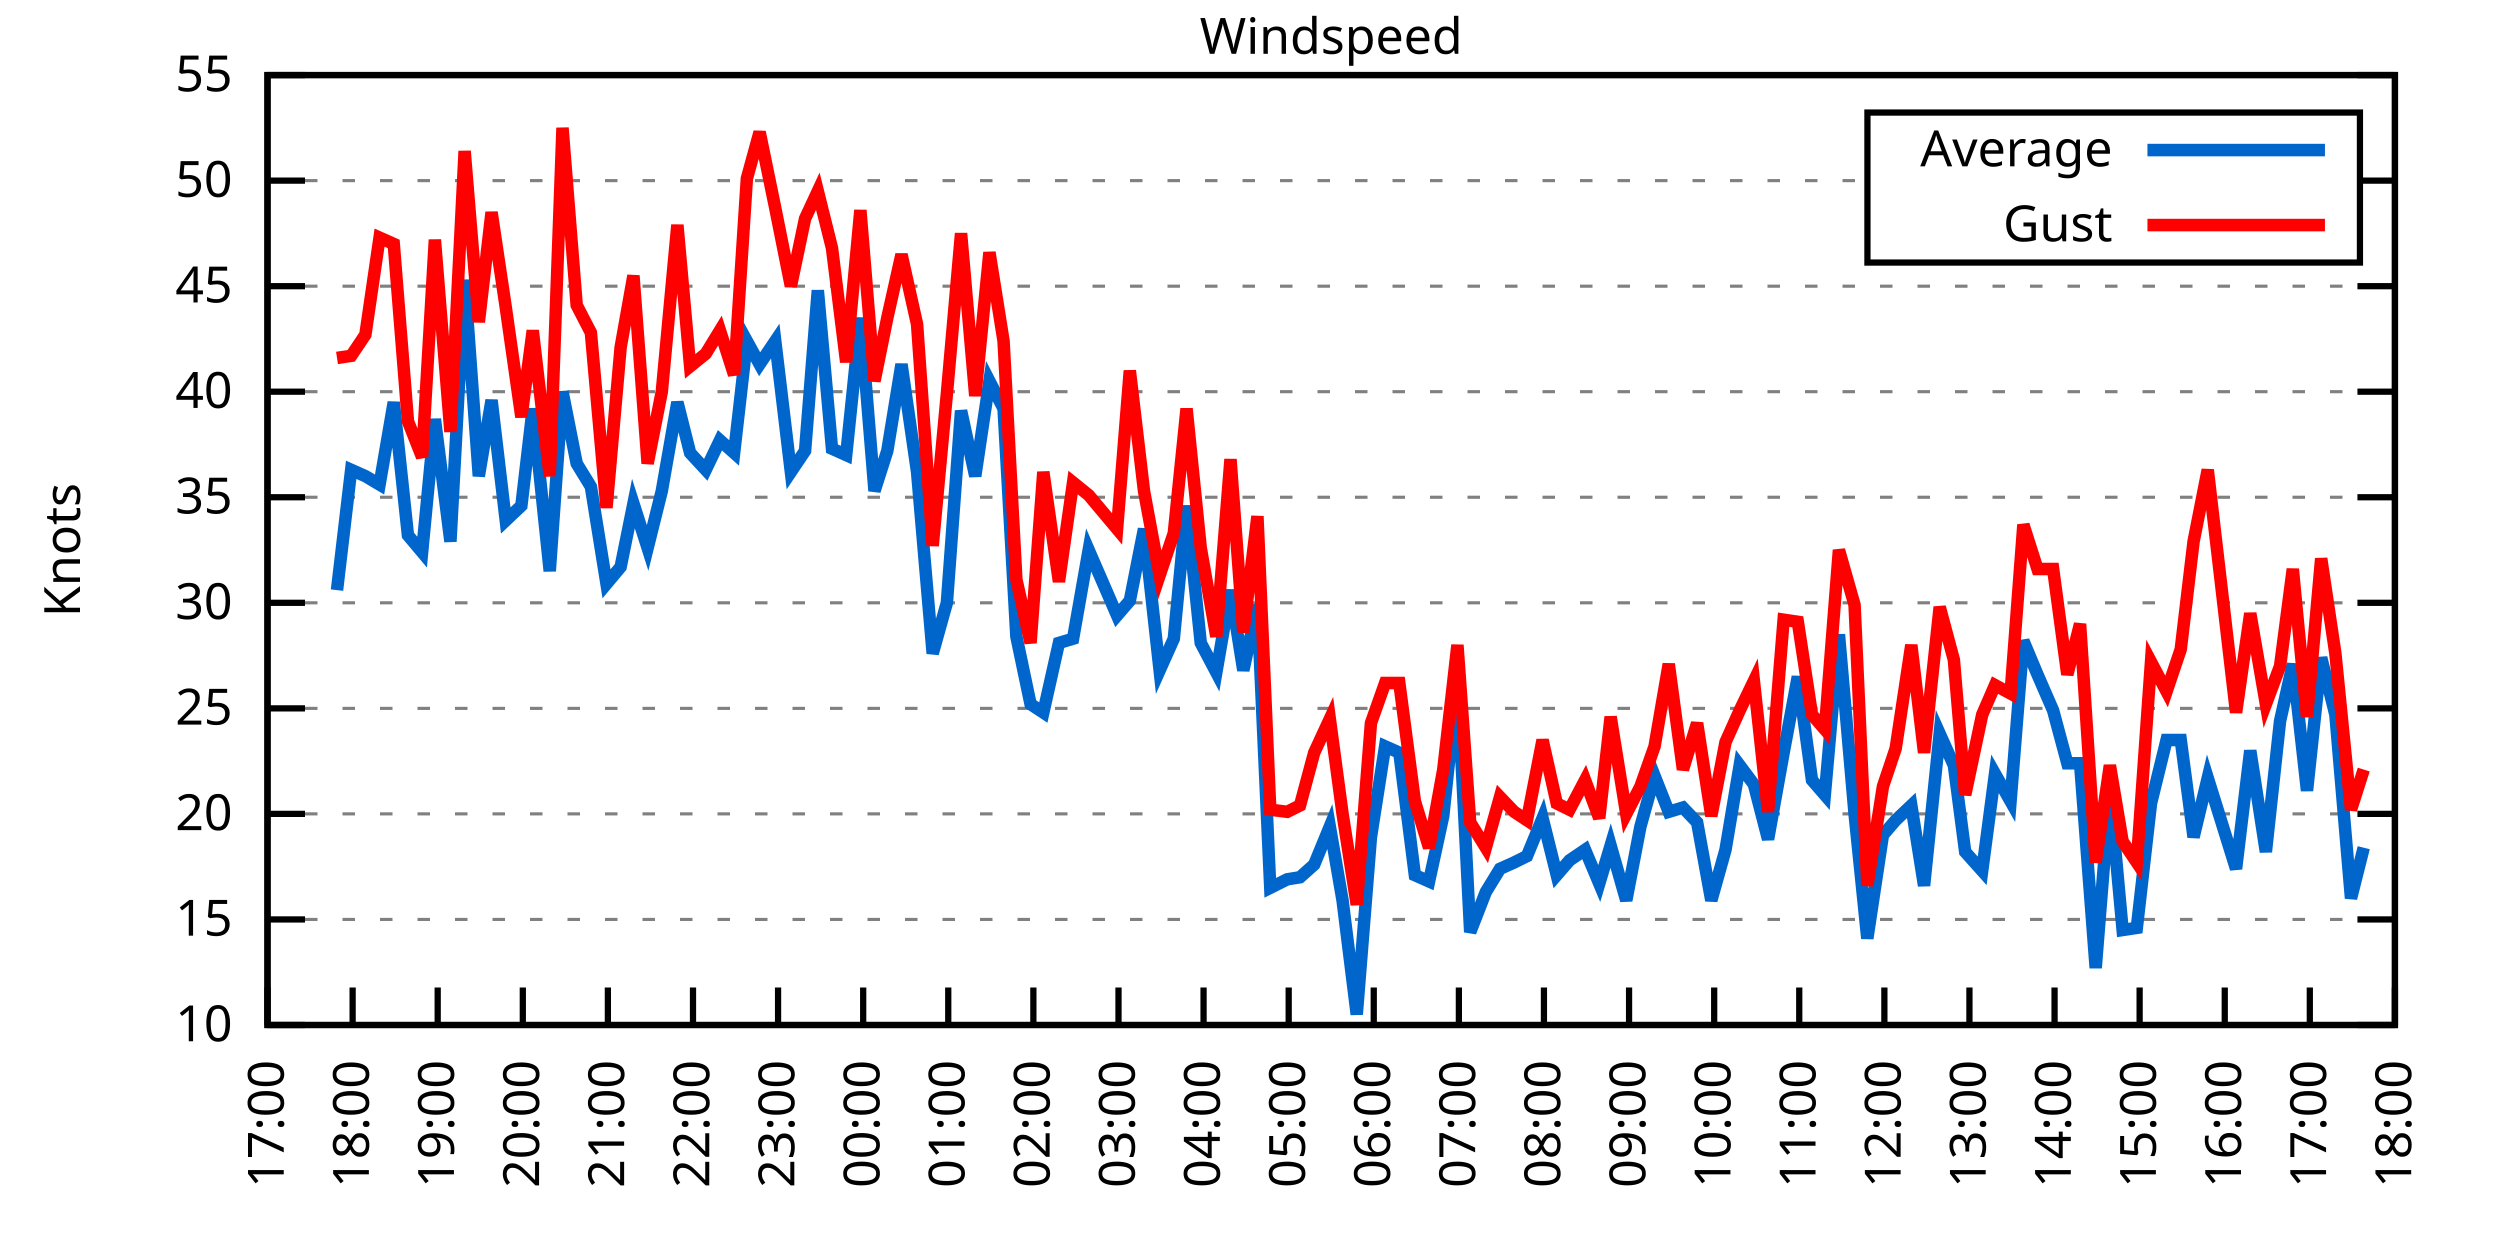
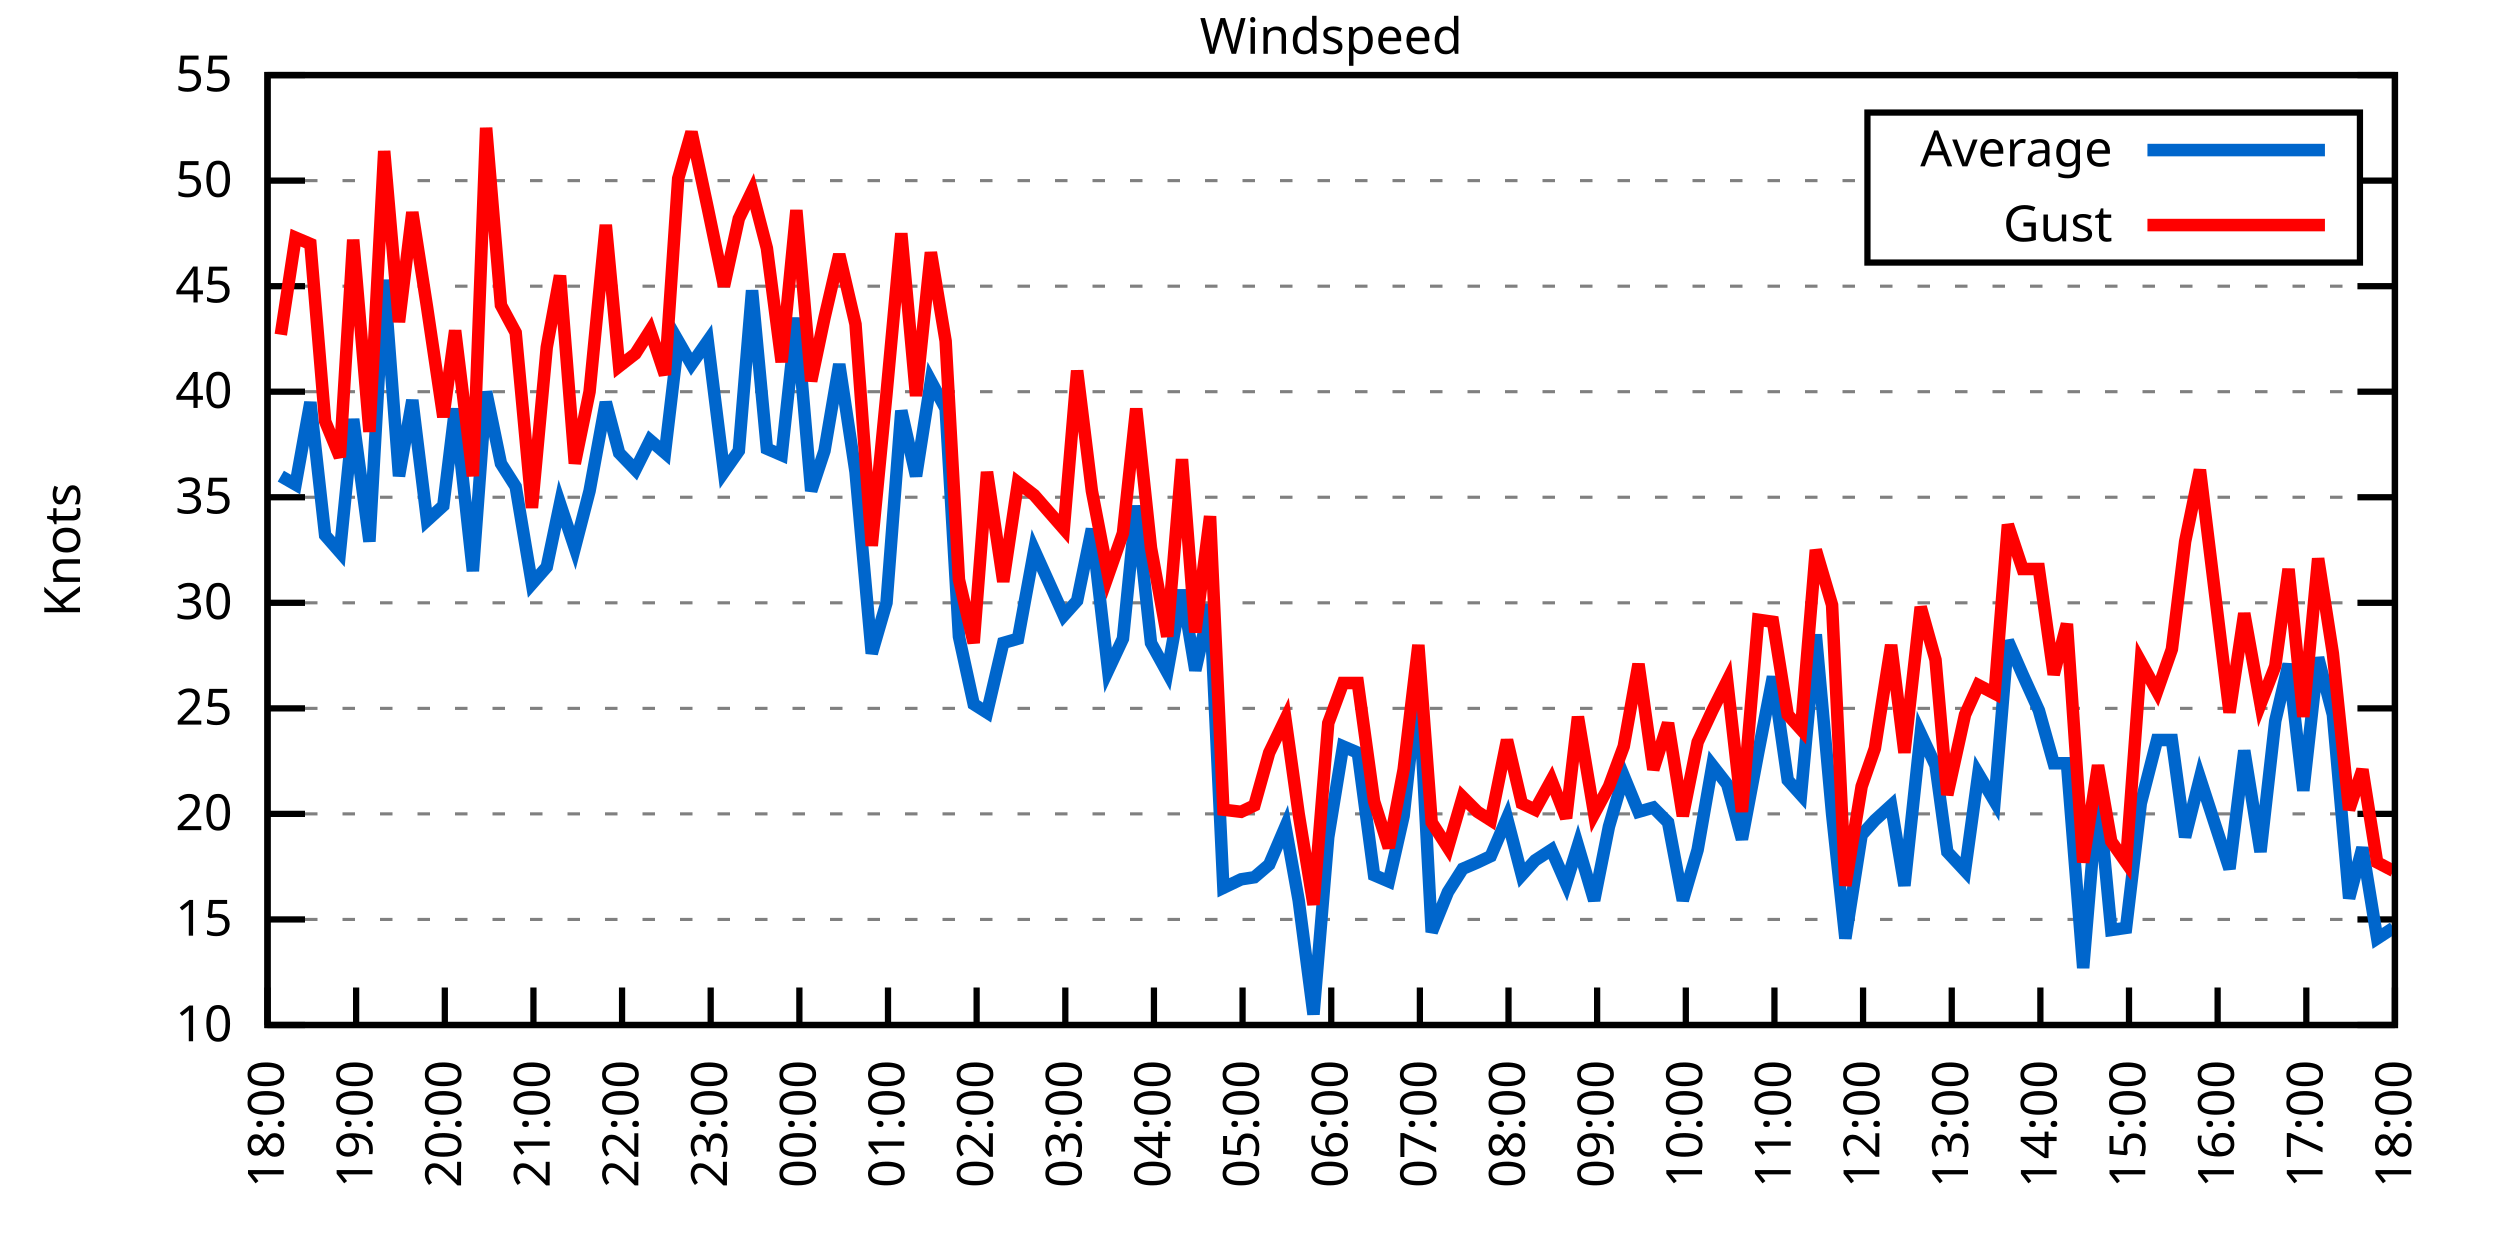
<svg xmlns="http://www.w3.org/2000/svg" xmlns:xlink="http://www.w3.org/1999/xlink" width="400" height="200" viewBox="0 0 400 200">
  <g id="gnuplot_canvas">
    <rect x="0" y="0" width="400" height="200" fill="none" />
    <defs>
      <circle id="gpDot" r="0.5" stroke-width="0.5" stroke="currentColor" />
      <path id="gpPt0" stroke-width="0.333" stroke="currentColor" d="M-1,0 h2 M0,-1 v2" />
      <path id="gpPt1" stroke-width="0.333" stroke="currentColor" d="M-1,-1 L1,1 M1,-1 L-1,1" />
      <path id="gpPt2" stroke-width="0.333" stroke="currentColor" d="M-1,0 L1,0 M0,-1 L0,1 M-1,-1 L1,1 M-1,1 L1,-1" />
      <rect id="gpPt3" stroke-width="0.333" stroke="currentColor" x="-1" y="-1" width="2" height="2" />
      <rect id="gpPt4" stroke-width="0.333" stroke="currentColor" fill="currentColor" x="-1" y="-1" width="2" height="2" />
      <circle id="gpPt5" stroke-width="0.333" stroke="currentColor" cx="0" cy="0" r="1" />
      <use xlink:href="#gpPt5" id="gpPt6" fill="currentColor" stroke="none" />
      <path id="gpPt7" stroke-width="0.333" stroke="currentColor" d="M0,-1.33 L-1.33,0.67 L1.33,0.67 z" />
      <use xlink:href="#gpPt7" id="gpPt8" fill="currentColor" stroke="none" />
      <use xlink:href="#gpPt7" id="gpPt9" stroke="currentColor" transform="rotate(180)" />
      <use xlink:href="#gpPt9" id="gpPt10" fill="currentColor" stroke="none" />
      <use xlink:href="#gpPt3" id="gpPt11" stroke="currentColor" transform="rotate(45)" />
      <use xlink:href="#gpPt11" id="gpPt12" fill="currentColor" stroke="none" />
      <path id="gpPt13" stroke-width="0.333" stroke="currentColor" d="M0,1.330 L1.265,0.411 L0.782,-1.067 L-0.782,-1.076 L-1.265,0.411 z" />
      <use xlink:href="#gpPt13" id="gpPt14" fill="currentColor" stroke="none" />
      <filter id="textbox" filterUnits="objectBoundingBox" x="0" y="0" height="1" width="1">
        <feFlood flood-color="white" flood-opacity="1" result="bgnd" />
        <feComposite in="SourceGraphic" in2="bgnd" operator="atop" />
      </filter>
      <filter id="greybox" filterUnits="objectBoundingBox" x="0" y="0" height="1" width="1">
        <feFlood flood-color="lightgrey" flood-opacity="1" result="grey" />
        <feComposite in="SourceGraphic" in2="grey" operator="atop" />
      </filter>
    </defs>
    <g fill="none" color="white" stroke="currentColor" stroke-width="1.00" stroke-linecap="butt" stroke-linejoin="miter">
</g>
    <g fill="none" color="black" stroke="currentColor" stroke-width="1.00" stroke-linecap="butt" stroke-linejoin="miter">
      <g stroke="none" shape-rendering="crispEdges">
        <polygon fill="rgb(255, 255, 255)" points="42.80,164.00 383.18,164.00 383.18,12.02 42.80,12.02 " />
      </g>
    </g>
    <g fill="none" color="black" stroke="currentColor" stroke-width="1.00" stroke-linecap="butt" stroke-linejoin="miter">
</g>
    <g fill="none" color="black" stroke="black" stroke-width="0.50" stroke-linecap="butt" stroke-linejoin="miter">
</g>
    <g fill="none" color="gray" stroke="currentColor" stroke-width="0.50" stroke-linecap="butt" stroke-linejoin="miter">
      <path stroke="gray" stroke-dasharray="2,4" class="gridline" d="M42.80,164.00 L383.19,164.00  " />
    </g>
    <g fill="none" color="gray" stroke="gray" stroke-width="1.00" stroke-linecap="butt" stroke-linejoin="miter">
</g>
    <g fill="none" color="black" stroke="currentColor" stroke-width="1.00" stroke-linecap="butt" stroke-linejoin="miter">
      <path stroke="black" d="M42.80,164.00 L48.80,164.00 M383.19,164.00 L377.19,164.00  " />
      <g transform="translate(37.20,166.60)" stroke="none" fill="black" font-family="Sans" font-size="8.00" text-anchor="end">
        <text>
          <tspan font-family="Sans"> 10</tspan>
        </text>
      </g>
    </g>
    <g fill="none" color="black" stroke="currentColor" stroke-width="1.00" stroke-linecap="butt" stroke-linejoin="miter">
</g>
    <g fill="none" color="black" stroke="black" stroke-width="0.50" stroke-linecap="butt" stroke-linejoin="miter">
</g>
    <g fill="none" color="gray" stroke="currentColor" stroke-width="0.50" stroke-linecap="butt" stroke-linejoin="miter">
      <path stroke="gray" stroke-dasharray="2,4" class="gridline" d="M42.80,147.11 L383.19,147.11  " />
    </g>
    <g fill="none" color="gray" stroke="gray" stroke-width="1.00" stroke-linecap="butt" stroke-linejoin="miter">
</g>
    <g fill="none" color="black" stroke="currentColor" stroke-width="1.00" stroke-linecap="butt" stroke-linejoin="miter">
      <path stroke="black" d="M42.80,147.11 L48.80,147.11 M383.19,147.11 L377.19,147.11  " />
      <g transform="translate(37.20,149.71)" stroke="none" fill="black" font-family="Sans" font-size="8.00" text-anchor="end">
        <text>
          <tspan font-family="Sans"> 15</tspan>
        </text>
      </g>
    </g>
    <g fill="none" color="black" stroke="currentColor" stroke-width="1.00" stroke-linecap="butt" stroke-linejoin="miter">
</g>
    <g fill="none" color="black" stroke="black" stroke-width="0.50" stroke-linecap="butt" stroke-linejoin="miter">
</g>
    <g fill="none" color="gray" stroke="currentColor" stroke-width="0.50" stroke-linecap="butt" stroke-linejoin="miter">
      <path stroke="gray" stroke-dasharray="2,4" class="gridline" d="M42.80,130.22 L383.19,130.22  " />
    </g>
    <g fill="none" color="gray" stroke="gray" stroke-width="1.00" stroke-linecap="butt" stroke-linejoin="miter">
</g>
    <g fill="none" color="black" stroke="currentColor" stroke-width="1.00" stroke-linecap="butt" stroke-linejoin="miter">
      <path stroke="black" d="M42.80,130.22 L48.80,130.22 M383.19,130.22 L377.19,130.22  " />
      <g transform="translate(37.20,132.82)" stroke="none" fill="black" font-family="Sans" font-size="8.00" text-anchor="end">
        <text>
          <tspan font-family="Sans"> 20</tspan>
        </text>
      </g>
    </g>
    <g fill="none" color="black" stroke="currentColor" stroke-width="1.00" stroke-linecap="butt" stroke-linejoin="miter">
</g>
    <g fill="none" color="black" stroke="black" stroke-width="0.50" stroke-linecap="butt" stroke-linejoin="miter">
</g>
    <g fill="none" color="gray" stroke="currentColor" stroke-width="0.50" stroke-linecap="butt" stroke-linejoin="miter">
      <path stroke="gray" stroke-dasharray="2,4" class="gridline" d="M42.80,113.34 L383.19,113.34  " />
    </g>
    <g fill="none" color="gray" stroke="gray" stroke-width="1.00" stroke-linecap="butt" stroke-linejoin="miter">
</g>
    <g fill="none" color="black" stroke="currentColor" stroke-width="1.00" stroke-linecap="butt" stroke-linejoin="miter">
      <path stroke="black" d="M42.80,113.34 L48.80,113.34 M383.19,113.34 L377.19,113.34  " />
      <g transform="translate(37.20,115.94)" stroke="none" fill="black" font-family="Sans" font-size="8.00" text-anchor="end">
        <text>
          <tspan font-family="Sans"> 25</tspan>
        </text>
      </g>
    </g>
    <g fill="none" color="black" stroke="currentColor" stroke-width="1.00" stroke-linecap="butt" stroke-linejoin="miter">
</g>
    <g fill="none" color="black" stroke="black" stroke-width="0.50" stroke-linecap="butt" stroke-linejoin="miter">
</g>
    <g fill="none" color="gray" stroke="currentColor" stroke-width="0.50" stroke-linecap="butt" stroke-linejoin="miter">
      <path stroke="gray" stroke-dasharray="2,4" class="gridline" d="M42.80,96.45 L383.19,96.45  " />
    </g>
    <g fill="none" color="gray" stroke="gray" stroke-width="1.00" stroke-linecap="butt" stroke-linejoin="miter">
</g>
    <g fill="none" color="black" stroke="currentColor" stroke-width="1.00" stroke-linecap="butt" stroke-linejoin="miter">
      <path stroke="black" d="M42.80,96.45 L48.80,96.45 M383.19,96.45 L377.19,96.45  " />
      <g transform="translate(37.20,99.05)" stroke="none" fill="black" font-family="Sans" font-size="8.00" text-anchor="end">
        <text>
          <tspan font-family="Sans"> 30</tspan>
        </text>
      </g>
    </g>
    <g fill="none" color="black" stroke="currentColor" stroke-width="1.00" stroke-linecap="butt" stroke-linejoin="miter">
</g>
    <g fill="none" color="black" stroke="black" stroke-width="0.50" stroke-linecap="butt" stroke-linejoin="miter">
</g>
    <g fill="none" color="gray" stroke="currentColor" stroke-width="0.50" stroke-linecap="butt" stroke-linejoin="miter">
      <path stroke="gray" stroke-dasharray="2,4" class="gridline" d="M42.80,79.56 L383.19,79.56  " />
    </g>
    <g fill="none" color="gray" stroke="gray" stroke-width="1.00" stroke-linecap="butt" stroke-linejoin="miter">
</g>
    <g fill="none" color="black" stroke="currentColor" stroke-width="1.00" stroke-linecap="butt" stroke-linejoin="miter">
      <path stroke="black" d="M42.80,79.56 L48.80,79.56 M383.19,79.56 L377.19,79.56  " />
      <g transform="translate(37.20,82.16)" stroke="none" fill="black" font-family="Sans" font-size="8.00" text-anchor="end">
        <text>
          <tspan font-family="Sans"> 35</tspan>
        </text>
      </g>
    </g>
    <g fill="none" color="black" stroke="currentColor" stroke-width="1.00" stroke-linecap="butt" stroke-linejoin="miter">
</g>
    <g fill="none" color="black" stroke="black" stroke-width="0.50" stroke-linecap="butt" stroke-linejoin="miter">
</g>
    <g fill="none" color="gray" stroke="currentColor" stroke-width="0.50" stroke-linecap="butt" stroke-linejoin="miter">
      <path stroke="gray" stroke-dasharray="2,4" class="gridline" d="M42.80,62.67 L383.19,62.67  " />
    </g>
    <g fill="none" color="gray" stroke="gray" stroke-width="1.00" stroke-linecap="butt" stroke-linejoin="miter">
</g>
    <g fill="none" color="black" stroke="currentColor" stroke-width="1.00" stroke-linecap="butt" stroke-linejoin="miter">
      <path stroke="black" d="M42.80,62.67 L48.80,62.67 M383.19,62.67 L377.19,62.67  " />
      <g transform="translate(37.20,65.27)" stroke="none" fill="black" font-family="Sans" font-size="8.00" text-anchor="end">
        <text>
          <tspan font-family="Sans"> 40</tspan>
        </text>
      </g>
    </g>
    <g fill="none" color="black" stroke="currentColor" stroke-width="1.00" stroke-linecap="butt" stroke-linejoin="miter">
</g>
    <g fill="none" color="black" stroke="black" stroke-width="0.50" stroke-linecap="butt" stroke-linejoin="miter">
</g>
    <g fill="none" color="gray" stroke="currentColor" stroke-width="0.50" stroke-linecap="butt" stroke-linejoin="miter">
      <path stroke="gray" stroke-dasharray="2,4" class="gridline" d="M42.80,45.79 L383.19,45.79  " />
    </g>
    <g fill="none" color="gray" stroke="gray" stroke-width="1.00" stroke-linecap="butt" stroke-linejoin="miter">
</g>
    <g fill="none" color="black" stroke="currentColor" stroke-width="1.00" stroke-linecap="butt" stroke-linejoin="miter">
      <path stroke="black" d="M42.80,45.79 L48.80,45.79 M383.19,45.79 L377.19,45.79  " />
      <g transform="translate(37.20,48.39)" stroke="none" fill="black" font-family="Sans" font-size="8.00" text-anchor="end">
        <text>
          <tspan font-family="Sans"> 45</tspan>
        </text>
      </g>
    </g>
    <g fill="none" color="black" stroke="currentColor" stroke-width="1.00" stroke-linecap="butt" stroke-linejoin="miter">
</g>
    <g fill="none" color="black" stroke="black" stroke-width="0.50" stroke-linecap="butt" stroke-linejoin="miter">
</g>
    <g fill="none" color="gray" stroke="currentColor" stroke-width="0.50" stroke-linecap="butt" stroke-linejoin="miter">
      <path stroke="gray" stroke-dasharray="2,4" class="gridline" d="M42.80,28.90 L298.79,28.90 M377.59,28.90 L383.19,28.90  " />
    </g>
    <g fill="none" color="gray" stroke="gray" stroke-width="1.00" stroke-linecap="butt" stroke-linejoin="miter">
</g>
    <g fill="none" color="black" stroke="currentColor" stroke-width="1.00" stroke-linecap="butt" stroke-linejoin="miter">
      <path stroke="black" d="M42.80,28.90 L48.80,28.90 M383.19,28.90 L377.19,28.90  " />
      <g transform="translate(37.20,31.50)" stroke="none" fill="black" font-family="Sans" font-size="8.00" text-anchor="end">
        <text>
          <tspan font-family="Sans"> 50</tspan>
        </text>
      </g>
    </g>
    <g fill="none" color="black" stroke="currentColor" stroke-width="1.00" stroke-linecap="butt" stroke-linejoin="miter">
</g>
    <g fill="none" color="black" stroke="black" stroke-width="0.50" stroke-linecap="butt" stroke-linejoin="miter">
</g>
    <g fill="none" color="gray" stroke="currentColor" stroke-width="0.50" stroke-linecap="butt" stroke-linejoin="miter">
      <path stroke="gray" stroke-dasharray="2,4" class="gridline" d="M42.80,12.01 L383.19,12.01  " />
    </g>
    <g fill="none" color="gray" stroke="gray" stroke-width="1.00" stroke-linecap="butt" stroke-linejoin="miter">
</g>
    <g fill="none" color="black" stroke="currentColor" stroke-width="1.00" stroke-linecap="butt" stroke-linejoin="miter">
      <path stroke="black" d="M42.80,12.01 L48.80,12.01 M383.19,12.01 L377.19,12.01  " />
      <g transform="translate(37.20,14.61)" stroke="none" fill="black" font-family="Sans" font-size="8.00" text-anchor="end">
        <text>
          <tspan font-family="Sans"> 55</tspan>
        </text>
      </g>
    </g>
    <g fill="none" color="black" stroke="currentColor" stroke-width="1.00" stroke-linecap="butt" stroke-linejoin="miter">
      <path stroke="black" d="M42.80,164.00 L42.80,158.00  " />
      <g transform="translate(45.40,169.60) rotate(270.00)" stroke="none" fill="black" font-family="Sans" font-size="8.00" text-anchor="end">
        <text>
-           <tspan font-family="Sans">17:00</tspan>
-         </text>
-       </g>
-     </g>
-     <g fill="none" color="black" stroke="currentColor" stroke-width="1.00" stroke-linecap="butt" stroke-linejoin="miter">
-       <path stroke="black" d="M56.42,164.00 L56.42,158.00  " />
-       <g transform="translate(59.02,169.60) rotate(270.00)" stroke="none" fill="black" font-family="Sans" font-size="8.00" text-anchor="end">
-         <text>
          <tspan font-family="Sans">18:00</tspan>
        </text>
      </g>
    </g>
    <g fill="none" color="black" stroke="currentColor" stroke-width="1.00" stroke-linecap="butt" stroke-linejoin="miter">
-       <path stroke="black" d="M70.03,164.00 L70.03,158.00  " />
-       <g transform="translate(72.63,169.60) rotate(270.00)" stroke="none" fill="black" font-family="Sans" font-size="8.00" text-anchor="end">
+       <path stroke="black" d="M56.98,164.00 L56.98,158.00  " />
+       <g transform="translate(59.58,169.60) rotate(270.00)" stroke="none" fill="black" font-family="Sans" font-size="8.00" text-anchor="end">
        <text>
          <tspan font-family="Sans">19:00</tspan>
        </text>
      </g>
    </g>
    <g fill="none" color="black" stroke="currentColor" stroke-width="1.00" stroke-linecap="butt" stroke-linejoin="miter">
-       <path stroke="black" d="M83.65,164.00 L83.65,158.00  " />
-       <g transform="translate(86.25,169.60) rotate(270.00)" stroke="none" fill="black" font-family="Sans" font-size="8.00" text-anchor="end">
+       <path stroke="black" d="M71.17,164.00 L71.17,158.00  " />
+       <g transform="translate(73.77,169.60) rotate(270.00)" stroke="none" fill="black" font-family="Sans" font-size="8.00" text-anchor="end">
        <text>
          <tspan font-family="Sans">20:00</tspan>
        </text>
      </g>
    </g>
    <g fill="none" color="black" stroke="currentColor" stroke-width="1.00" stroke-linecap="butt" stroke-linejoin="miter">
-       <path stroke="black" d="M97.26,164.00 L97.26,158.00  " />
-       <g transform="translate(99.86,169.60) rotate(270.00)" stroke="none" fill="black" font-family="Sans" font-size="8.00" text-anchor="end">
+       <path stroke="black" d="M85.35,164.00 L85.35,158.00  " />
+       <g transform="translate(87.95,169.60) rotate(270.00)" stroke="none" fill="black" font-family="Sans" font-size="8.00" text-anchor="end">
        <text>
          <tspan font-family="Sans">21:00</tspan>
        </text>
      </g>
    </g>
    <g fill="none" color="black" stroke="currentColor" stroke-width="1.00" stroke-linecap="butt" stroke-linejoin="miter">
-       <path stroke="black" d="M110.88,164.00 L110.88,158.00  " />
-       <g transform="translate(113.48,169.60) rotate(270.00)" stroke="none" fill="black" font-family="Sans" font-size="8.00" text-anchor="end">
+       <path stroke="black" d="M99.53,164.00 L99.53,158.00  " />
+       <g transform="translate(102.13,169.60) rotate(270.00)" stroke="none" fill="black" font-family="Sans" font-size="8.00" text-anchor="end">
        <text>
          <tspan font-family="Sans">22:00</tspan>
        </text>
      </g>
    </g>
    <g fill="none" color="black" stroke="currentColor" stroke-width="1.00" stroke-linecap="butt" stroke-linejoin="miter">
-       <path stroke="black" d="M124.49,164.00 L124.49,158.00  " />
-       <g transform="translate(127.09,169.60) rotate(270.00)" stroke="none" fill="black" font-family="Sans" font-size="8.00" text-anchor="end">
+       <path stroke="black" d="M113.71,164.00 L113.71,158.00  " />
+       <g transform="translate(116.31,169.60) rotate(270.00)" stroke="none" fill="black" font-family="Sans" font-size="8.00" text-anchor="end">
        <text>
          <tspan font-family="Sans">23:00</tspan>
        </text>
      </g>
    </g>
    <g fill="none" color="black" stroke="currentColor" stroke-width="1.00" stroke-linecap="butt" stroke-linejoin="miter">
-       <path stroke="black" d="M138.11,164.00 L138.11,158.00  " />
-       <g transform="translate(140.71,169.60) rotate(270.00)" stroke="none" fill="black" font-family="Sans" font-size="8.00" text-anchor="end">
+       <path stroke="black" d="M127.90,164.00 L127.90,158.00  " />
+       <g transform="translate(130.50,169.60) rotate(270.00)" stroke="none" fill="black" font-family="Sans" font-size="8.00" text-anchor="end">
        <text>
          <tspan font-family="Sans">00:00</tspan>
        </text>
      </g>
    </g>
    <g fill="none" color="black" stroke="currentColor" stroke-width="1.00" stroke-linecap="butt" stroke-linejoin="miter">
-       <path stroke="black" d="M151.72,164.00 L151.72,158.00  " />
-       <g transform="translate(154.32,169.60) rotate(270.00)" stroke="none" fill="black" font-family="Sans" font-size="8.00" text-anchor="end">
+       <path stroke="black" d="M142.08,164.00 L142.08,158.00  " />
+       <g transform="translate(144.68,169.60) rotate(270.00)" stroke="none" fill="black" font-family="Sans" font-size="8.00" text-anchor="end">
        <text>
          <tspan font-family="Sans">01:00</tspan>
        </text>
      </g>
    </g>
    <g fill="none" color="black" stroke="currentColor" stroke-width="1.00" stroke-linecap="butt" stroke-linejoin="miter">
-       <path stroke="black" d="M165.34,164.00 L165.34,158.00  " />
-       <g transform="translate(167.94,169.60) rotate(270.00)" stroke="none" fill="black" font-family="Sans" font-size="8.00" text-anchor="end">
+       <path stroke="black" d="M156.26,164.00 L156.26,158.00  " />
+       <g transform="translate(158.86,169.60) rotate(270.00)" stroke="none" fill="black" font-family="Sans" font-size="8.00" text-anchor="end">
        <text>
          <tspan font-family="Sans">02:00</tspan>
        </text>
      </g>
    </g>
    <g fill="none" color="black" stroke="currentColor" stroke-width="1.00" stroke-linecap="butt" stroke-linejoin="miter">
-       <path stroke="black" d="M178.96,164.00 L178.96,158.00  " />
-       <g transform="translate(181.56,169.60) rotate(270.00)" stroke="none" fill="black" font-family="Sans" font-size="8.00" text-anchor="end">
+       <path stroke="black" d="M170.45,164.00 L170.45,158.00  " />
+       <g transform="translate(173.05,169.60) rotate(270.00)" stroke="none" fill="black" font-family="Sans" font-size="8.00" text-anchor="end">
        <text>
          <tspan font-family="Sans">03:00</tspan>
        </text>
      </g>
    </g>
    <g fill="none" color="black" stroke="currentColor" stroke-width="1.00" stroke-linecap="butt" stroke-linejoin="miter">
-       <path stroke="black" d="M192.57,164.00 L192.57,158.00  " />
-       <g transform="translate(195.17,169.60) rotate(270.00)" stroke="none" fill="black" font-family="Sans" font-size="8.00" text-anchor="end">
+       <path stroke="black" d="M184.63,164.00 L184.63,158.00  " />
+       <g transform="translate(187.23,169.60) rotate(270.00)" stroke="none" fill="black" font-family="Sans" font-size="8.00" text-anchor="end">
        <text>
          <tspan font-family="Sans">04:00</tspan>
        </text>
      </g>
    </g>
    <g fill="none" color="black" stroke="currentColor" stroke-width="1.00" stroke-linecap="butt" stroke-linejoin="miter">
-       <path stroke="black" d="M206.19,164.00 L206.19,158.00  " />
-       <g transform="translate(208.79,169.60) rotate(270.00)" stroke="none" fill="black" font-family="Sans" font-size="8.00" text-anchor="end">
+       <path stroke="black" d="M198.81,164.00 L198.81,158.00  " />
+       <g transform="translate(201.41,169.60) rotate(270.00)" stroke="none" fill="black" font-family="Sans" font-size="8.00" text-anchor="end">
        <text>
          <tspan font-family="Sans">05:00</tspan>
        </text>
      </g>
    </g>
    <g fill="none" color="black" stroke="currentColor" stroke-width="1.00" stroke-linecap="butt" stroke-linejoin="miter">
-       <path stroke="black" d="M219.80,164.00 L219.80,158.00  " />
-       <g transform="translate(222.40,169.60) rotate(270.00)" stroke="none" fill="black" font-family="Sans" font-size="8.00" text-anchor="end">
+       <path stroke="black" d="M213.00,164.00 L213.00,158.00  " />
+       <g transform="translate(215.60,169.60) rotate(270.00)" stroke="none" fill="black" font-family="Sans" font-size="8.00" text-anchor="end">
        <text>
          <tspan font-family="Sans">06:00</tspan>
        </text>
      </g>
    </g>
    <g fill="none" color="black" stroke="currentColor" stroke-width="1.00" stroke-linecap="butt" stroke-linejoin="miter">
-       <path stroke="black" d="M233.42,164.00 L233.42,158.00  " />
-       <g transform="translate(236.02,169.60) rotate(270.00)" stroke="none" fill="black" font-family="Sans" font-size="8.00" text-anchor="end">
+       <path stroke="black" d="M227.18,164.00 L227.18,158.00  " />
+       <g transform="translate(229.78,169.60) rotate(270.00)" stroke="none" fill="black" font-family="Sans" font-size="8.00" text-anchor="end">
        <text>
          <tspan font-family="Sans">07:00</tspan>
        </text>
      </g>
    </g>
    <g fill="none" color="black" stroke="currentColor" stroke-width="1.00" stroke-linecap="butt" stroke-linejoin="miter">
-       <path stroke="black" d="M247.03,164.00 L247.03,158.00  " />
-       <g transform="translate(249.63,169.60) rotate(270.00)" stroke="none" fill="black" font-family="Sans" font-size="8.00" text-anchor="end">
+       <path stroke="black" d="M241.36,164.00 L241.36,158.00  " />
+       <g transform="translate(243.96,169.60) rotate(270.00)" stroke="none" fill="black" font-family="Sans" font-size="8.00" text-anchor="end">
        <text>
          <tspan font-family="Sans">08:00</tspan>
        </text>
      </g>
    </g>
    <g fill="none" color="black" stroke="currentColor" stroke-width="1.00" stroke-linecap="butt" stroke-linejoin="miter">
-       <path stroke="black" d="M260.65,164.00 L260.65,158.00  " />
-       <g transform="translate(263.25,169.60) rotate(270.00)" stroke="none" fill="black" font-family="Sans" font-size="8.00" text-anchor="end">
+       <path stroke="black" d="M255.54,164.00 L255.54,158.00  " />
+       <g transform="translate(258.14,169.60) rotate(270.00)" stroke="none" fill="black" font-family="Sans" font-size="8.00" text-anchor="end">
        <text>
          <tspan font-family="Sans">09:00</tspan>
        </text>
      </g>
    </g>
    <g fill="none" color="black" stroke="currentColor" stroke-width="1.00" stroke-linecap="butt" stroke-linejoin="miter">
-       <path stroke="black" d="M274.27,164.00 L274.27,158.00  " />
-       <g transform="translate(276.87,169.60) rotate(270.00)" stroke="none" fill="black" font-family="Sans" font-size="8.00" text-anchor="end">
+       <path stroke="black" d="M269.73,164.00 L269.73,158.00  " />
+       <g transform="translate(272.33,169.60) rotate(270.00)" stroke="none" fill="black" font-family="Sans" font-size="8.00" text-anchor="end">
        <text>
          <tspan font-family="Sans">10:00</tspan>
        </text>
      </g>
    </g>
    <g fill="none" color="black" stroke="currentColor" stroke-width="1.00" stroke-linecap="butt" stroke-linejoin="miter">
-       <path stroke="black" d="M287.88,164.00 L287.88,158.00  " />
-       <g transform="translate(290.48,169.60) rotate(270.00)" stroke="none" fill="black" font-family="Sans" font-size="8.00" text-anchor="end">
+       <path stroke="black" d="M283.91,164.00 L283.91,158.00  " />
+       <g transform="translate(286.51,169.60) rotate(270.00)" stroke="none" fill="black" font-family="Sans" font-size="8.00" text-anchor="end">
        <text>
          <tspan font-family="Sans">11:00</tspan>
        </text>
      </g>
    </g>
    <g fill="none" color="black" stroke="currentColor" stroke-width="1.00" stroke-linecap="butt" stroke-linejoin="miter">
-       <path stroke="black" d="M301.50,164.00 L301.50,158.00  " />
-       <g transform="translate(304.10,169.60) rotate(270.00)" stroke="none" fill="black" font-family="Sans" font-size="8.00" text-anchor="end">
+       <path stroke="black" d="M298.09,164.00 L298.09,158.00  " />
+       <g transform="translate(300.69,169.60) rotate(270.00)" stroke="none" fill="black" font-family="Sans" font-size="8.00" text-anchor="end">
        <text>
          <tspan font-family="Sans">12:00</tspan>
        </text>
      </g>
    </g>
    <g fill="none" color="black" stroke="currentColor" stroke-width="1.00" stroke-linecap="butt" stroke-linejoin="miter">
-       <path stroke="black" d="M315.11,164.00 L315.11,158.00  " />
-       <g transform="translate(317.71,169.60) rotate(270.00)" stroke="none" fill="black" font-family="Sans" font-size="8.00" text-anchor="end">
+       <path stroke="black" d="M312.28,164.00 L312.28,158.00  " />
+       <g transform="translate(314.88,169.60) rotate(270.00)" stroke="none" fill="black" font-family="Sans" font-size="8.00" text-anchor="end">
        <text>
          <tspan font-family="Sans">13:00</tspan>
        </text>
      </g>
    </g>
    <g fill="none" color="black" stroke="currentColor" stroke-width="1.00" stroke-linecap="butt" stroke-linejoin="miter">
-       <path stroke="black" d="M328.73,164.00 L328.73,158.00  " />
-       <g transform="translate(331.33,169.60) rotate(270.00)" stroke="none" fill="black" font-family="Sans" font-size="8.00" text-anchor="end">
+       <path stroke="black" d="M326.46,164.00 L326.46,158.00  " />
+       <g transform="translate(329.06,169.60) rotate(270.00)" stroke="none" fill="black" font-family="Sans" font-size="8.00" text-anchor="end">
        <text>
          <tspan font-family="Sans">14:00</tspan>
        </text>
      </g>
    </g>
    <g fill="none" color="black" stroke="currentColor" stroke-width="1.00" stroke-linecap="butt" stroke-linejoin="miter">
-       <path stroke="black" d="M342.34,164.00 L342.34,158.00  " />
-       <g transform="translate(344.94,169.60) rotate(270.00)" stroke="none" fill="black" font-family="Sans" font-size="8.00" text-anchor="end">
+       <path stroke="black" d="M340.64,164.00 L340.64,158.00  " />
+       <g transform="translate(343.24,169.60) rotate(270.00)" stroke="none" fill="black" font-family="Sans" font-size="8.00" text-anchor="end">
        <text>
          <tspan font-family="Sans">15:00</tspan>
        </text>
      </g>
    </g>
    <g fill="none" color="black" stroke="currentColor" stroke-width="1.00" stroke-linecap="butt" stroke-linejoin="miter">
-       <path stroke="black" d="M355.96,164.00 L355.96,158.00  " />
-       <g transform="translate(358.56,169.60) rotate(270.00)" stroke="none" fill="black" font-family="Sans" font-size="8.00" text-anchor="end">
+       <path stroke="black" d="M354.82,164.00 L354.82,158.00  " />
+       <g transform="translate(357.42,169.60) rotate(270.00)" stroke="none" fill="black" font-family="Sans" font-size="8.00" text-anchor="end">
        <text>
          <tspan font-family="Sans">16:00</tspan>
        </text>
      </g>
    </g>
    <g fill="none" color="black" stroke="currentColor" stroke-width="1.00" stroke-linecap="butt" stroke-linejoin="miter">
-       <path stroke="black" d="M369.57,164.00 L369.57,158.00  " />
-       <g transform="translate(372.17,169.60) rotate(270.00)" stroke="none" fill="black" font-family="Sans" font-size="8.00" text-anchor="end">
+       <path stroke="black" d="M369.01,164.00 L369.01,158.00  " />
+       <g transform="translate(371.61,169.60) rotate(270.00)" stroke="none" fill="black" font-family="Sans" font-size="8.00" text-anchor="end">
        <text>
          <tspan font-family="Sans">17:00</tspan>
        </text>
      </g>
    </g>
    <g fill="none" color="black" stroke="currentColor" stroke-width="1.00" stroke-linecap="butt" stroke-linejoin="miter">
      <path stroke="black" d="M383.19,164.00 L383.19,158.00  " />
      <g transform="translate(385.79,169.60) rotate(270.00)" stroke="none" fill="black" font-family="Sans" font-size="8.00" text-anchor="end">
        <text>
          <tspan font-family="Sans">18:00</tspan>
        </text>
      </g>
    </g>
    <g fill="none" color="black" stroke="currentColor" stroke-width="1.00" stroke-linecap="butt" stroke-linejoin="miter">
</g>
    <g fill="none" color="black" stroke="currentColor" stroke-width="1.00" stroke-linecap="butt" stroke-linejoin="miter">
      <path stroke="black" d="M42.80,12.01 L42.80,164.00 L383.19,164.00 L383.19,12.01 L42.80,12.01 Z  " />
    </g>
    <g fill="none" color="black" stroke="currentColor" stroke-width="1.00" stroke-linecap="butt" stroke-linejoin="miter">
</g>
    <g fill="none" color="black" stroke="currentColor" stroke-width="1.00" stroke-linecap="butt" stroke-linejoin="miter">
      <path stroke="black" d="M298.79,42.01 L298.79,18.01 L377.59,18.01 L377.59,42.01 L298.79,42.01 Z  " />
    </g>
    <g id="Windspeed_plot_1">
      <g fill="none" color="white" stroke="black" stroke-width="2.00" stroke-linecap="butt" stroke-linejoin="miter">
</g>
      <g fill="none" color="black" stroke="currentColor" stroke-width="2.00" stroke-linecap="butt" stroke-linejoin="miter">
        <g transform="translate(337.99,26.61)" stroke="none" fill="black" font-family="Sans" font-size="8.00" text-anchor="end">
          <text>
            <tspan font-family="Sans">Average</tspan>
          </text>
        </g>
      </g>
      <g fill="none" color="black" stroke="currentColor" stroke-width="2.00" stroke-linecap="butt" stroke-linejoin="miter">
-         <path stroke="rgb(  0, 102, 204)" d="M343.59,24.01 L371.99,24.01 M53.92,94.42 L56.19,75.17 L58.46,76.18 L60.73,77.53 L63.00,64.36 L65.27,85.64   L67.54,88.34 L69.58,67.06 L72.07,86.65 L74.34,44.77 L76.61,76.18 L78.65,64.02 L80.92,83.28 L83.42,80.91   L85.24,65.38 L87.96,91.38 L90.00,62.67 L92.27,74.16 L94.54,77.87 L97.04,93.41 L99.30,90.71 L101.35,80.57   L103.62,87.67 L105.89,78.55 L108.38,64.36 L110.42,72.47 L112.92,75.17 L115.19,70.44 L117.46,72.47 L119.50,54.57   L121.54,58.28 L124.04,54.57 L126.54,75.51 L128.81,72.13 L130.85,46.46 L133.12,71.79 L135.39,72.81 L137.66,50.85   L139.92,78.55 L141.97,72.13 L144.24,58.28 L146.73,75.51 L149.23,104.56 L151.50,96.45 L153.77,65.71 L156.04,76.18   L158.31,60.98 L160.57,65.38 L162.62,101.85 L164.89,112.66 L166.93,114.01 L169.43,102.87 L171.69,102.19 L174.19,88.00   L178.73,98.48 L180.77,96.11 L183.04,84.63 L185.54,107.26 L187.81,102.19 L189.85,80.91 L192.12,102.87 L194.61,107.59   L196.88,94.42 L198.93,107.26 L201.19,96.79 L203.24,142.05 L205.96,140.69 L208.00,140.36 L210.27,138.33 L212.77,132.25   L214.81,144.07 L217.08,162.31 L219.35,133.94 L221.62,119.42 L223.89,120.43 L226.38,140.02 L228.65,141.03 L230.92,130.56   L233.19,108.95 L235.23,149.14 L237.73,142.72 L240.00,139.01 L242.27,137.99 L244.31,136.98 L246.81,130.90 L249.08,140.02   L251.12,137.66 L253.61,135.97 L255.88,141.37 L257.70,135.29 L260.20,144.07 L262.47,132.25 L264.73,124.14 L267.00,129.89   L269.27,129.21 L271.54,131.58 L273.81,144.07 L276.08,135.97 L278.35,122.46 L280.62,125.50 L282.89,134.28 L285.38,120.43   L287.65,108.27 L289.92,124.82 L291.97,127.18 L294.23,101.52 L296.73,130.22 L298.77,150.15 L301.27,133.60 L303.31,131.24   L305.81,128.87 L307.85,141.71 L310.35,117.39 L312.62,122.46 L314.43,136.30 L317.15,139.34 L319.20,123.81 L321.69,128.20   L323.74,102.53 L326.00,107.93 L328.50,113.67 L330.77,122.12 L332.81,122.12 L335.31,154.88 L337.58,126.51 L339.62,148.80   L341.89,148.46 L344.16,128.54 L346.65,118.40 L348.92,118.40 L350.97,133.94 L353.24,124.48 L357.77,139.01 L360.04,120.09   L362.54,136.30 L364.81,115.36 L366.85,106.24 L369.12,126.51 L371.39,105.23 L373.66,114.35 L376.16,143.73 L378.20,135.63    " />
+         <path stroke="rgb(  0, 102, 204)" d="M343.59,24.01 L371.99,24.01 M44.93,76.18 L47.29,77.53 L49.66,64.36 L52.02,85.64 L54.38,88.34 L56.51,67.06   L59.11,86.65 L61.47,44.77 L63.84,76.18 L65.97,64.02 L68.33,83.28 L70.93,80.91 L72.82,65.38 L75.66,91.38   L77.78,62.67 L80.15,74.16 L82.51,77.87 L85.11,93.41 L87.48,90.71 L89.60,80.57 L91.97,87.67 L94.33,78.55   L96.93,64.36 L99.06,72.47 L101.66,75.17 L104.02,70.44 L106.39,72.47 L108.51,54.57 L110.64,58.28 L113.24,54.57   L115.84,75.51 L118.21,72.13 L120.33,46.46 L122.70,71.79 L125.06,72.81 L127.42,50.85 L129.79,78.55 L131.92,72.13   L134.28,58.28 L136.88,75.51 L139.48,104.56 L141.84,96.45 L144.21,65.71 L146.57,76.18 L148.94,60.98 L151.30,65.38   L153.43,101.85 L155.79,112.66 L157.92,114.01 L160.52,102.87 L162.88,102.19 L165.48,88.00 L170.21,98.48 L172.34,96.11   L174.70,84.63 L177.30,107.26 L179.67,102.19 L181.79,80.91 L184.16,102.87 L186.76,107.59 L189.12,94.42 L191.25,107.26   L193.61,96.79 L195.74,142.05 L198.58,140.69 L200.70,140.36 L203.07,138.33 L205.67,132.25 L207.79,144.07 L210.16,162.31   L212.52,133.94 L214.89,119.42 L217.25,120.43 L219.85,140.02 L222.21,141.03 L224.58,130.56 L226.94,108.95 L229.07,149.14   L231.67,142.72 L234.03,139.01 L236.40,137.99 L238.52,136.98 L241.12,130.90 L243.49,140.02 L245.62,137.66 L248.22,135.97   L250.58,141.37 L252.47,135.29 L255.07,144.07 L257.43,132.25 L259.80,124.14 L262.16,129.89 L264.53,129.21 L266.89,131.58   L269.25,144.07 L271.62,135.97 L273.98,122.46 L276.35,125.50 L278.71,134.28 L281.31,120.43 L283.67,108.27 L286.04,124.82   L288.16,127.18 L290.53,101.52 L293.13,130.22 L295.26,150.15 L297.86,133.60 L299.98,131.24 L302.58,128.87 L304.71,141.71   L307.31,117.39 L309.68,122.46 L311.57,136.30 L314.40,139.34 L316.53,123.81 L319.13,128.20 L321.26,102.53 L323.62,107.93   L326.22,113.67 L328.59,122.12 L330.71,122.12 L333.31,154.88 L335.68,126.51 L337.80,148.80 L340.17,148.46 L342.53,128.54   L345.13,118.40 L347.50,118.40 L349.62,133.94 L351.99,124.48 L356.72,139.01 L359.08,120.09 L361.68,136.30 L364.04,115.36   L366.17,106.24 L368.53,126.51 L370.90,105.23 L373.26,114.35 L375.86,143.73 L377.99,135.63 L380.35,150.15 L382.95,148.46    " />
      </g>
    </g>
    <g id="Windspeed_plot_2">
      <g fill="none" color="black" stroke="currentColor" stroke-width="2.00" stroke-linecap="butt" stroke-linejoin="miter">
        <g transform="translate(337.99,38.61)" stroke="none" fill="black" font-family="Sans" font-size="8.00" text-anchor="end">
          <text>
            <tspan font-family="Sans">Gust</tspan>
          </text>
        </g>
      </g>
      <g fill="none" color="black" stroke="currentColor" stroke-width="2.00" stroke-linecap="butt" stroke-linejoin="miter">
-         <path stroke="rgb(255,   0,   0)" d="M343.59,36.01 L371.99,36.01 M53.92,57.27 L56.19,56.93 L58.46,53.55 L60.73,38.02 L63.00,39.03 L65.27,67.40   L67.54,73.14 L69.58,38.35 L72.07,69.09 L74.34,24.17 L76.61,51.53 L78.65,33.96 L80.92,49.16 L83.42,66.73   L85.24,52.88 L87.96,76.18 L90.00,20.45 L92.27,48.83 L94.54,53.22 L97.04,81.25 L99.30,55.58 L101.35,44.10   L103.62,74.16 L105.89,62.67 L108.38,35.99 L110.42,58.62 L112.92,56.59 L115.19,52.88 L117.46,59.97 L119.50,28.56   L121.54,21.13 L124.04,33.29 L126.54,45.79 L128.81,34.98 L130.85,30.59 L133.12,39.71 L135.39,57.94 L137.66,33.63   L139.92,60.98 L141.97,50.85 L144.24,40.72 L146.73,51.87 L149.23,87.33 L151.50,63.01 L153.77,37.34 L156.04,63.35   L158.31,40.38 L160.57,54.57 L162.62,92.73 L164.89,102.87 L166.93,75.51 L169.43,93.07 L171.69,77.20 L174.19,79.22   L178.73,84.63 L180.77,59.30 L183.04,78.55 L185.54,92.06 L187.81,85.30 L189.85,65.38 L192.12,87.67 L194.61,101.85   L196.88,73.48 L198.93,101.18 L201.19,82.60 L203.24,129.55 L205.96,129.89 L208.00,128.87 L210.27,120.43 L212.77,115.03   L214.81,130.22 L217.08,144.75 L219.35,115.70 L221.62,109.28 L223.89,109.28 L226.38,128.20 L228.65,135.63 L230.92,123.13   L233.19,103.20 L235.23,131.58 L237.73,135.63 L240.00,127.52 L242.27,129.89 L244.31,131.24 L246.81,118.40 L249.08,128.54   L251.12,129.55 L253.61,124.82 L255.88,130.90 L257.70,114.69 L260.20,130.22 L262.47,125.83 L264.73,119.42 L267.00,106.24   L269.27,123.13 L271.54,115.70 L273.81,130.56 L276.08,118.74 L278.35,113.67 L280.62,108.95 L282.89,129.89 L285.38,99.15   L287.65,99.49 L289.92,114.35 L291.97,116.71 L294.23,88.00 L296.73,96.79 L298.77,141.71 L301.27,125.83 L303.31,119.75   L305.81,103.20 L307.85,120.43 L310.35,97.12 L312.62,105.57 L314.43,127.18 L317.15,114.35 L319.20,109.62 L321.69,110.97   L323.74,83.95 L326.00,91.04 L328.50,91.04 L330.77,107.93 L332.81,99.83 L335.31,137.99 L337.58,122.46 L339.62,134.62   L341.89,137.99 L344.16,105.91 L346.65,110.63 L348.92,103.88 L350.97,86.65 L353.24,75.17 L357.77,114.01 L360.04,98.14   L362.54,112.66 L364.81,106.58 L366.85,91.04 L369.12,114.69 L371.39,89.36 L373.66,104.56 L376.16,129.55 L378.20,123.13    " />
+         <path stroke="rgb(255,   0,   0)" d="M343.59,36.01 L371.99,36.01 M44.93,53.55 L47.29,38.02 L49.66,39.03 L52.02,67.40 L54.38,73.14 L56.51,38.35   L59.11,69.09 L61.47,24.17 L63.84,51.53 L65.97,33.96 L68.33,49.16 L70.93,66.73 L72.82,52.88 L75.66,76.18   L77.78,20.45 L80.15,48.83 L82.51,53.22 L85.11,81.25 L87.48,55.58 L89.60,44.10 L91.97,74.16 L94.33,62.67   L96.93,35.99 L99.06,58.62 L101.66,56.59 L104.02,52.88 L106.39,59.97 L108.51,28.56 L110.64,21.13 L113.24,33.29   L115.84,45.79 L118.21,34.98 L120.33,30.59 L122.70,39.71 L125.06,57.94 L127.42,33.63 L129.79,60.98 L131.92,50.85   L134.28,40.72 L136.88,51.87 L139.48,87.33 L141.84,63.01 L144.21,37.34 L146.57,63.35 L148.94,40.38 L151.30,54.57   L153.43,92.73 L155.79,102.87 L157.92,75.51 L160.52,93.07 L162.88,77.20 L165.48,79.22 L170.21,84.63 L172.34,59.30   L174.70,78.55 L177.30,92.06 L179.67,85.30 L181.79,65.38 L184.16,87.67 L186.76,101.85 L189.12,73.48 L191.25,101.18   L193.61,82.60 L195.74,129.55 L198.58,129.89 L200.70,128.87 L203.07,120.43 L205.67,115.03 L207.79,130.22 L210.16,144.75   L212.52,115.70 L214.89,109.28 L217.25,109.28 L219.85,128.20 L222.21,135.63 L224.58,123.13 L226.94,103.20 L229.07,131.58   L231.67,135.63 L234.03,127.52 L236.40,129.89 L238.52,131.24 L241.12,118.40 L243.49,128.54 L245.62,129.55 L248.22,124.82   L250.58,130.90 L252.47,114.69 L255.07,130.22 L257.43,125.83 L259.80,119.42 L262.16,106.24 L264.53,123.13 L266.89,115.70   L269.25,130.56 L271.62,118.74 L273.98,113.67 L276.35,108.95 L278.71,129.89 L281.31,99.15 L283.67,99.49 L286.04,114.35   L288.16,116.71 L290.53,88.00 L293.13,96.79 L295.26,141.71 L297.86,125.83 L299.98,119.75 L302.58,103.20 L304.71,120.43   L307.31,97.12 L309.68,105.57 L311.57,127.18 L314.40,114.35 L316.53,109.62 L319.13,110.97 L321.26,83.95 L323.62,91.04   L326.22,91.04 L328.59,107.93 L330.71,99.83 L333.31,137.99 L335.68,122.46 L337.80,134.62 L340.17,137.99 L342.53,105.91   L345.13,110.63 L347.50,103.88 L349.62,86.65 L351.99,75.17 L356.72,114.01 L359.08,98.14 L361.68,112.66 L364.04,106.58   L366.17,91.04 L368.53,114.69 L370.90,89.36 L373.26,104.56 L375.86,129.55 L377.99,123.13 L380.35,137.99 L382.95,139.34    " />
      </g>
    </g>
    <g fill="none" color="black" stroke="currentColor" stroke-width="2.00" stroke-linecap="butt" stroke-linejoin="miter">
</g>
    <g fill="none" color="black" stroke="black" stroke-width="1.00" stroke-linecap="butt" stroke-linejoin="miter">
</g>
    <g fill="none" color="black" stroke="currentColor" stroke-width="1.00" stroke-linecap="butt" stroke-linejoin="miter">
      <path stroke="black" d="M42.80,12.01 L42.80,164.00 L383.19,164.00 L383.19,12.01 L42.80,12.01 Z  " />
      <g transform="translate(12.80,88.01) rotate(270.00)" stroke="none" fill="black" font-family="Sans" font-size="8.00" text-anchor="middle">
        <text>
          <tspan font-family="Sans">Knots</tspan>
        </text>
      </g>
    </g>
    <g fill="none" color="black" stroke="currentColor" stroke-width="1.00" stroke-linecap="butt" stroke-linejoin="miter">
</g>
    <g fill="none" color="black" stroke="currentColor" stroke-width="1.00" stroke-linecap="butt" stroke-linejoin="miter">
      <g transform="translate(212.99,8.61)" stroke="none" fill="black" font-family="Sans" font-size="8.00" text-anchor="middle">
        <text>
          <tspan font-family="Sans">Windspeed</tspan>
        </text>
      </g>
    </g>
    <g fill="none" color="black" stroke="currentColor" stroke-width="1.00" stroke-linecap="butt" stroke-linejoin="miter">
</g>
  </g>
</svg>
